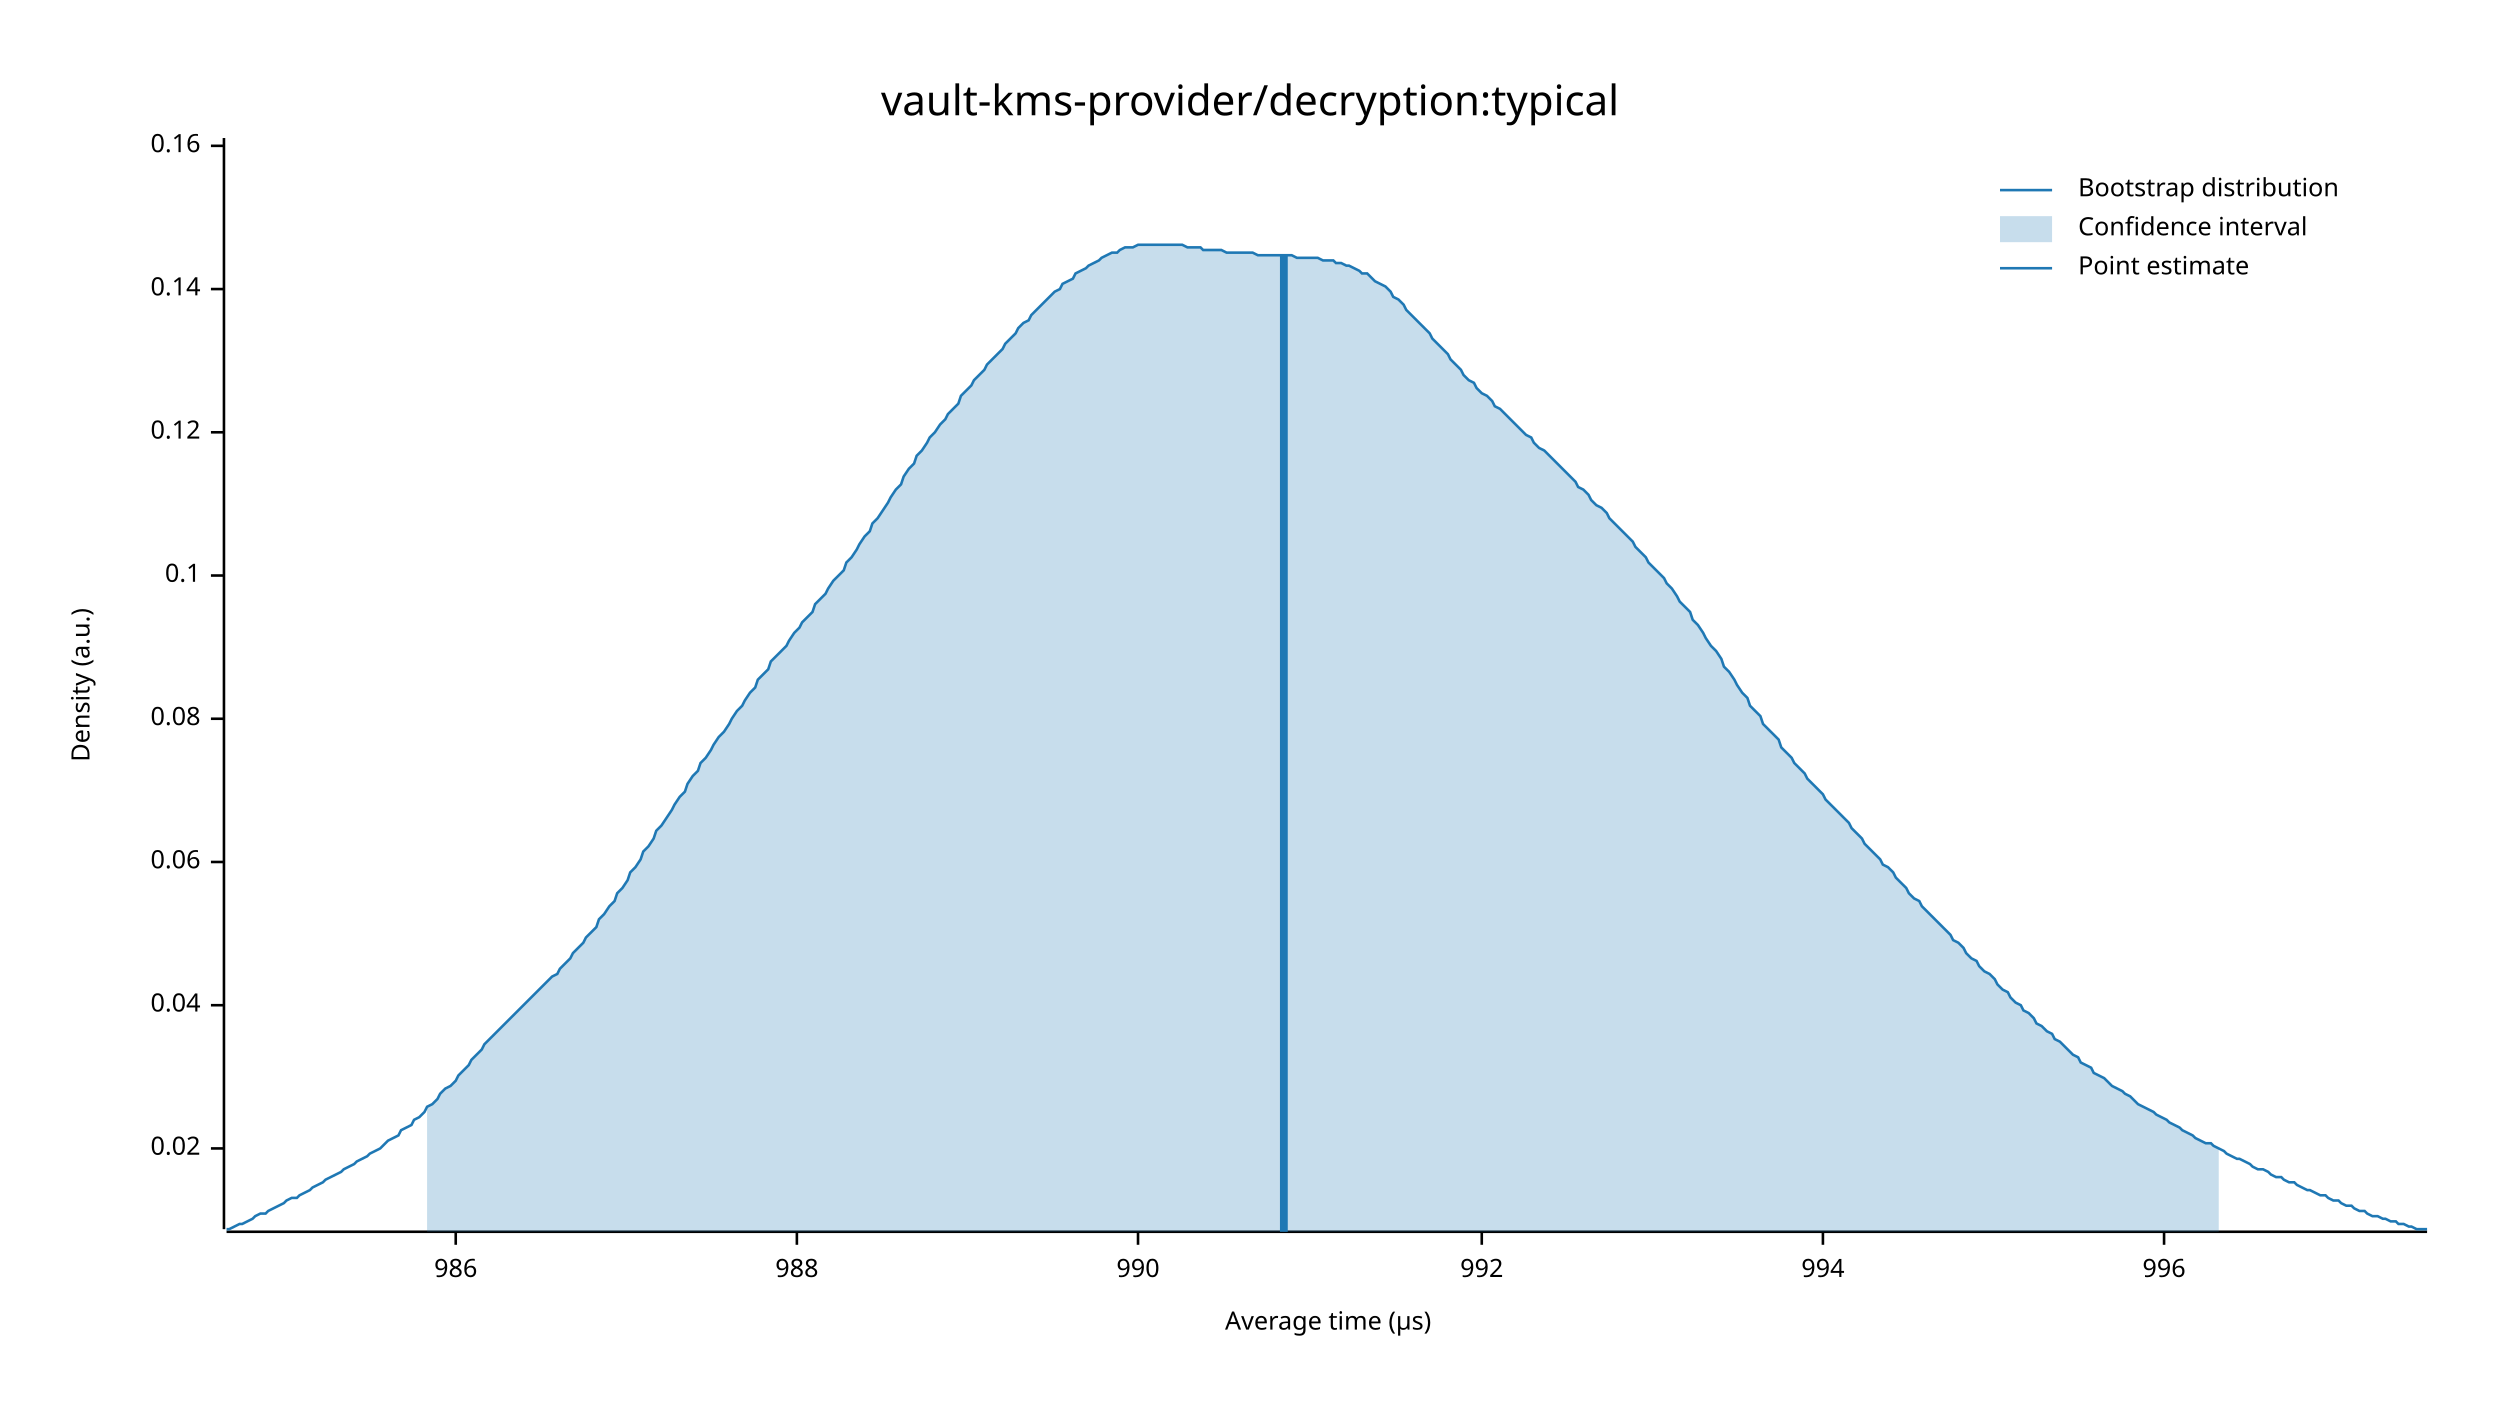
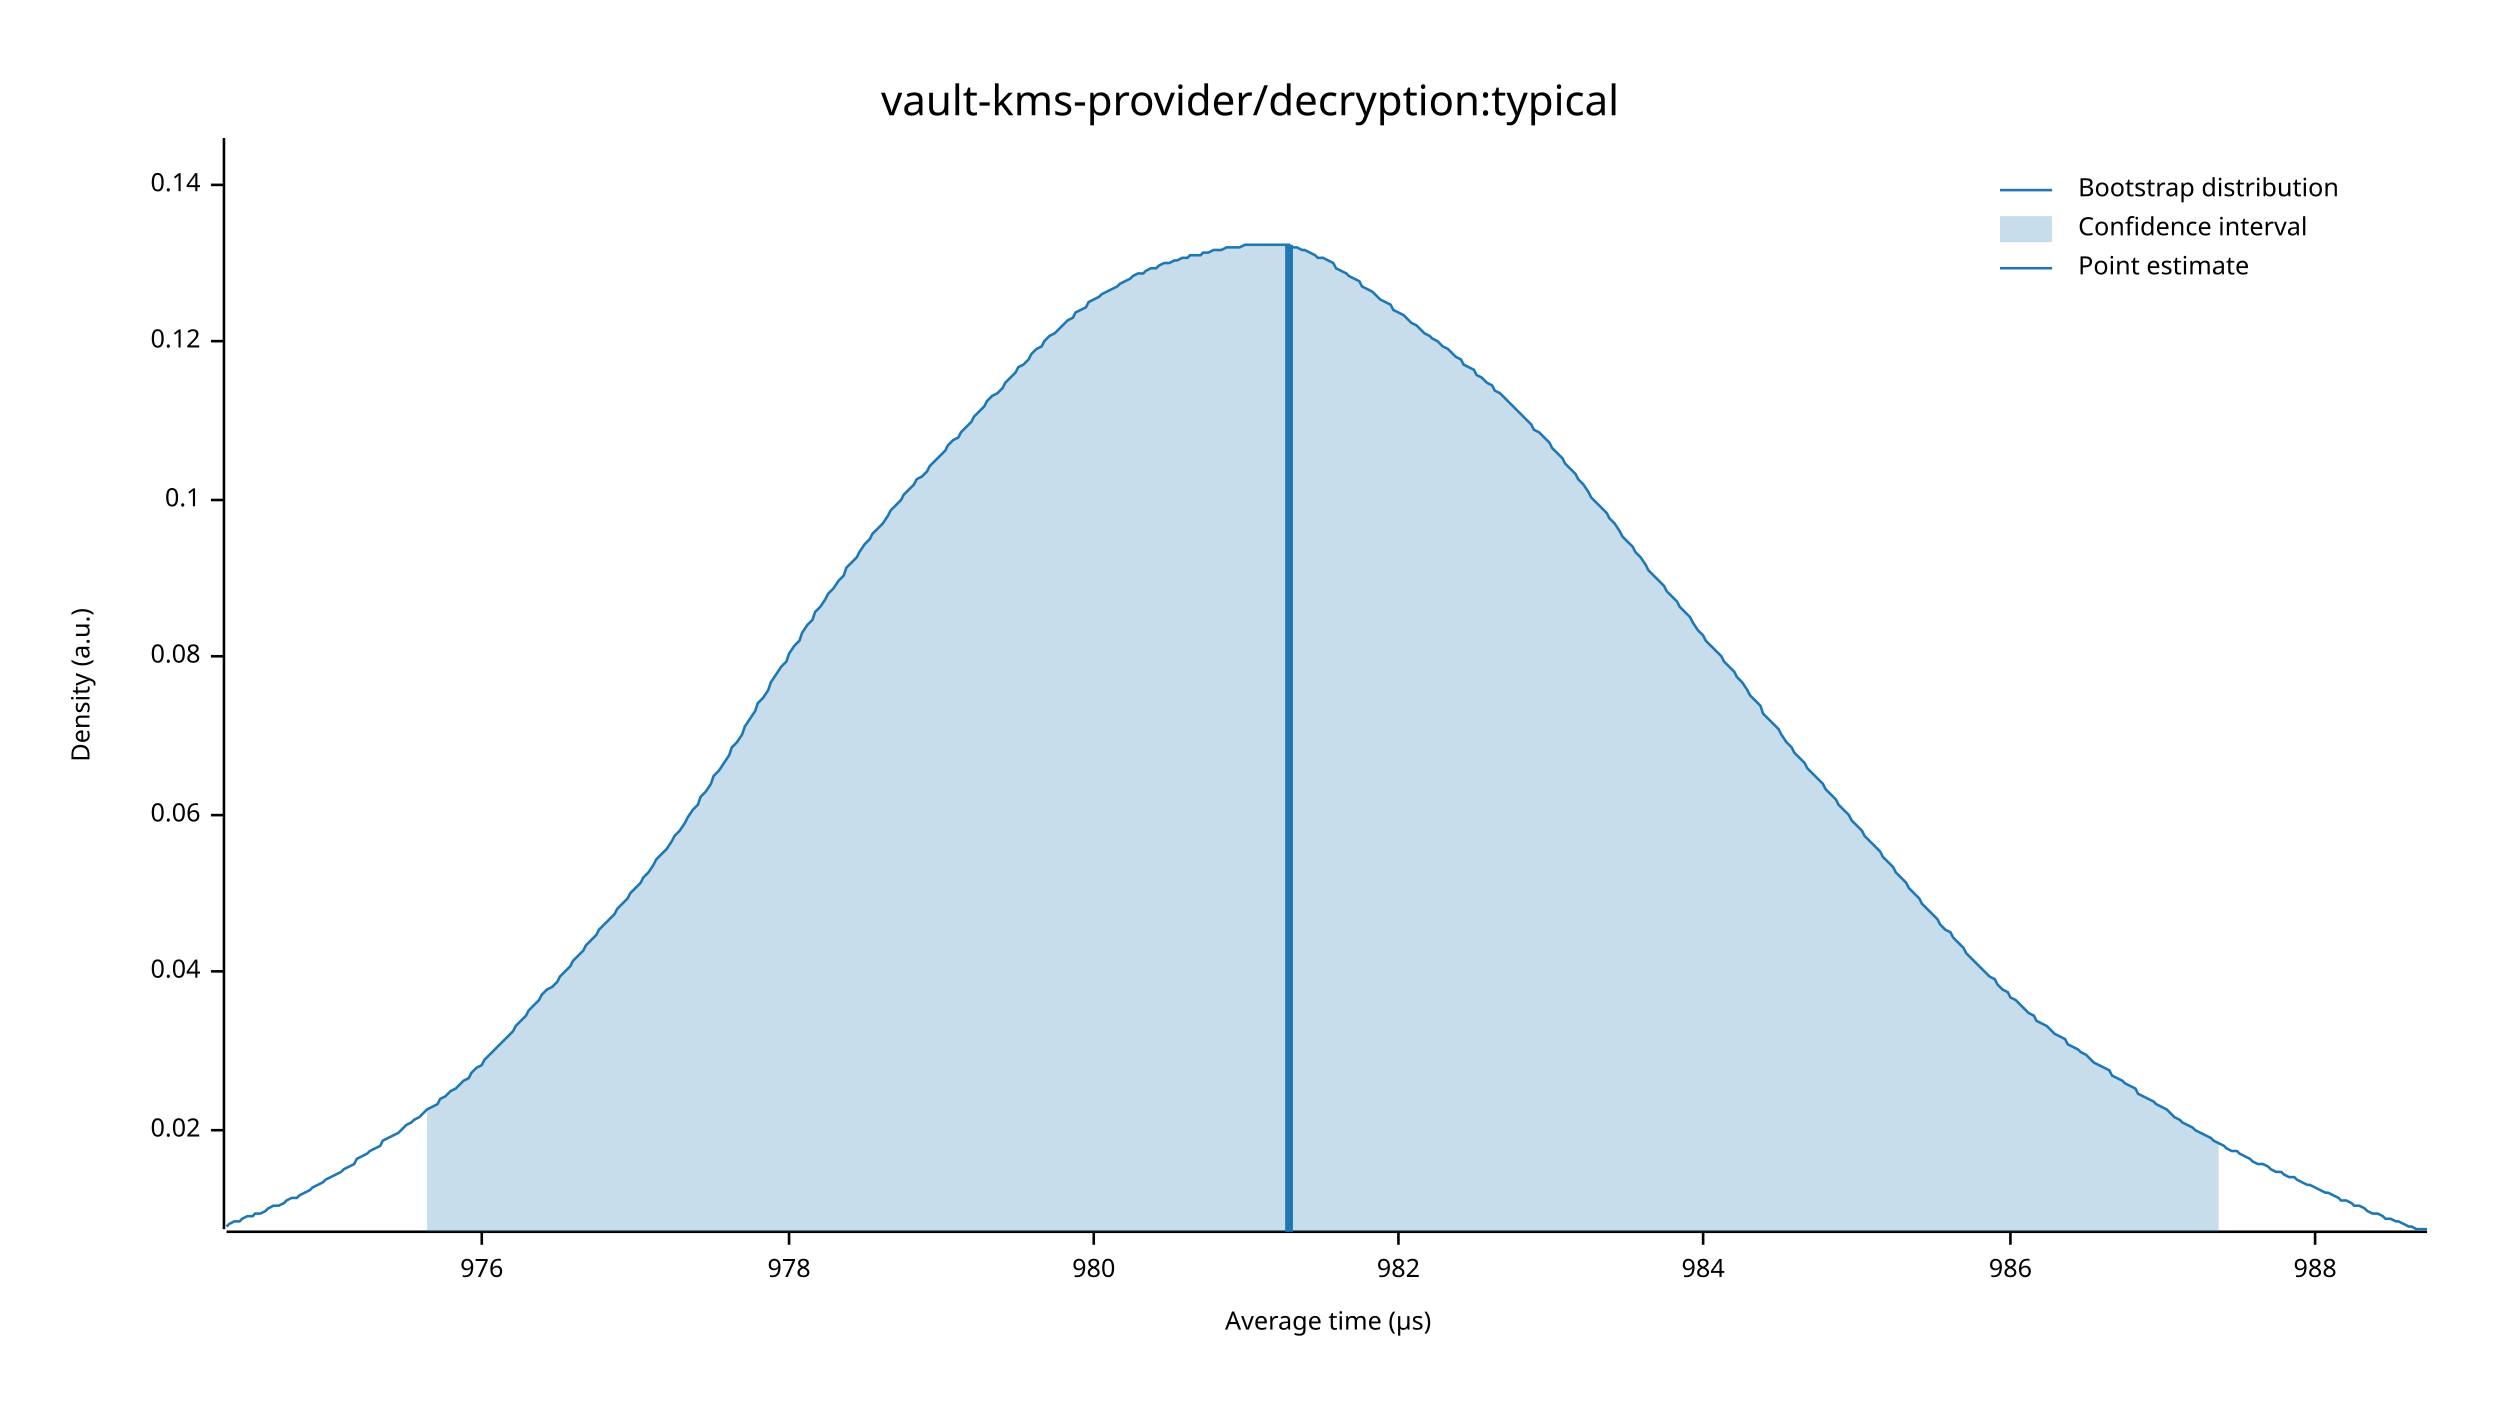
<svg xmlns="http://www.w3.org/2000/svg" width="960" height="540" viewBox="0 0 960 540">
  <text x="480" y="32" dy="0.76em" text-anchor="middle" font-family="sans-serif" font-size="16.129" opacity="1" fill="#000000">
vault-kms-provider/decryption:typical
</text>
  <text x="27" y="263" dy="0.76em" text-anchor="middle" font-family="sans-serif" font-size="9.677" opacity="1" fill="#000000" transform="rotate(270, 27, 263)">
Density (a.u.)
</text>
  <text x="510" y="513" dy="-0.5ex" text-anchor="middle" font-family="sans-serif" font-size="9.677" opacity="1" fill="#000000">
Average time (µs)
</text>
  <polyline fill="none" opacity="1" stroke="#000000" stroke-width="1" points="86,53 86,472 " />
-   <text x="77" y="441" dy="0.5ex" text-anchor="end" font-family="sans-serif" font-size="9.677" opacity="1" fill="#000000">
+   <text x="77" y="434" dy="0.5ex" text-anchor="end" font-family="sans-serif" font-size="9.677" opacity="1" fill="#000000">
0.02
</text>
-   <polyline fill="none" opacity="1" stroke="#000000" stroke-width="1" points="81,441 86,441 " />
-   <text x="77" y="386" dy="0.5ex" text-anchor="end" font-family="sans-serif" font-size="9.677" opacity="1" fill="#000000">
+   <polyline fill="none" opacity="1" stroke="#000000" stroke-width="1" points="81,434 86,434 " />
+   <text x="77" y="373" dy="0.5ex" text-anchor="end" font-family="sans-serif" font-size="9.677" opacity="1" fill="#000000">
0.04
</text>
-   <polyline fill="none" opacity="1" stroke="#000000" stroke-width="1" points="81,386 86,386 " />
-   <text x="77" y="331" dy="0.5ex" text-anchor="end" font-family="sans-serif" font-size="9.677" opacity="1" fill="#000000">
+   <polyline fill="none" opacity="1" stroke="#000000" stroke-width="1" points="81,373 86,373 " />
+   <text x="77" y="313" dy="0.5ex" text-anchor="end" font-family="sans-serif" font-size="9.677" opacity="1" fill="#000000">
0.06
</text>
-   <polyline fill="none" opacity="1" stroke="#000000" stroke-width="1" points="81,331 86,331 " />
-   <text x="77" y="276" dy="0.5ex" text-anchor="end" font-family="sans-serif" font-size="9.677" opacity="1" fill="#000000">
+   <polyline fill="none" opacity="1" stroke="#000000" stroke-width="1" points="81,313 86,313 " />
+   <text x="77" y="252" dy="0.5ex" text-anchor="end" font-family="sans-serif" font-size="9.677" opacity="1" fill="#000000">
0.08
</text>
-   <polyline fill="none" opacity="1" stroke="#000000" stroke-width="1" points="81,276 86,276 " />
-   <text x="77" y="221" dy="0.5ex" text-anchor="end" font-family="sans-serif" font-size="9.677" opacity="1" fill="#000000">
+   <polyline fill="none" opacity="1" stroke="#000000" stroke-width="1" points="81,252 86,252 " />
+   <text x="77" y="192" dy="0.5ex" text-anchor="end" font-family="sans-serif" font-size="9.677" opacity="1" fill="#000000">
0.1
</text>
-   <polyline fill="none" opacity="1" stroke="#000000" stroke-width="1" points="81,221 86,221 " />
-   <text x="77" y="166" dy="0.5ex" text-anchor="end" font-family="sans-serif" font-size="9.677" opacity="1" fill="#000000">
+   <polyline fill="none" opacity="1" stroke="#000000" stroke-width="1" points="81,192 86,192 " />
+   <text x="77" y="131" dy="0.5ex" text-anchor="end" font-family="sans-serif" font-size="9.677" opacity="1" fill="#000000">
0.12
</text>
-   <polyline fill="none" opacity="1" stroke="#000000" stroke-width="1" points="81,166 86,166 " />
-   <text x="77" y="111" dy="0.5ex" text-anchor="end" font-family="sans-serif" font-size="9.677" opacity="1" fill="#000000">
+   <polyline fill="none" opacity="1" stroke="#000000" stroke-width="1" points="81,131 86,131 " />
+   <text x="77" y="71" dy="0.5ex" text-anchor="end" font-family="sans-serif" font-size="9.677" opacity="1" fill="#000000">
0.14
</text>
-   <polyline fill="none" opacity="1" stroke="#000000" stroke-width="1" points="81,111 86,111 " />
-   <text x="77" y="56" dy="0.5ex" text-anchor="end" font-family="sans-serif" font-size="9.677" opacity="1" fill="#000000">
- 0.16
+   <polyline fill="none" opacity="1" stroke="#000000" stroke-width="1" points="81,71 86,71 " />
+   <polyline fill="none" opacity="1" stroke="#000000" stroke-width="1" points="87,473 932,473 " />
+   <text x="185" y="483" dy="0.76em" text-anchor="middle" font-family="sans-serif" font-size="9.677" opacity="1" fill="#000000">
+ 976
</text>
-   <polyline fill="none" opacity="1" stroke="#000000" stroke-width="1" points="81,56 86,56 " />
-   <polyline fill="none" opacity="1" stroke="#000000" stroke-width="1" points="87,473 932,473 " />
-   <text x="175" y="483" dy="0.76em" text-anchor="middle" font-family="sans-serif" font-size="9.677" opacity="1" fill="#000000">
+   <polyline fill="none" opacity="1" stroke="#000000" stroke-width="1" points="185,473 185,478 " />
+   <text x="303" y="483" dy="0.76em" text-anchor="middle" font-family="sans-serif" font-size="9.677" opacity="1" fill="#000000">
+ 978
+ </text>
+   <polyline fill="none" opacity="1" stroke="#000000" stroke-width="1" points="303,473 303,478 " />
+   <text x="420" y="483" dy="0.76em" text-anchor="middle" font-family="sans-serif" font-size="9.677" opacity="1" fill="#000000">
+ 980
+ </text>
+   <polyline fill="none" opacity="1" stroke="#000000" stroke-width="1" points="420,473 420,478 " />
+   <text x="537" y="483" dy="0.76em" text-anchor="middle" font-family="sans-serif" font-size="9.677" opacity="1" fill="#000000">
+ 982
+ </text>
+   <polyline fill="none" opacity="1" stroke="#000000" stroke-width="1" points="537,473 537,478 " />
+   <text x="654" y="483" dy="0.76em" text-anchor="middle" font-family="sans-serif" font-size="9.677" opacity="1" fill="#000000">
+ 984
+ </text>
+   <polyline fill="none" opacity="1" stroke="#000000" stroke-width="1" points="654,473 654,478 " />
+   <text x="772" y="483" dy="0.76em" text-anchor="middle" font-family="sans-serif" font-size="9.677" opacity="1" fill="#000000">
986
</text>
-   <polyline fill="none" opacity="1" stroke="#000000" stroke-width="1" points="175,473 175,478 " />
-   <text x="306" y="483" dy="0.76em" text-anchor="middle" font-family="sans-serif" font-size="9.677" opacity="1" fill="#000000">
+   <polyline fill="none" opacity="1" stroke="#000000" stroke-width="1" points="772,473 772,478 " />
+   <text x="889" y="483" dy="0.76em" text-anchor="middle" font-family="sans-serif" font-size="9.677" opacity="1" fill="#000000">
988
</text>
-   <polyline fill="none" opacity="1" stroke="#000000" stroke-width="1" points="306,473 306,478 " />
-   <text x="437" y="483" dy="0.76em" text-anchor="middle" font-family="sans-serif" font-size="9.677" opacity="1" fill="#000000">
- 990
- </text>
-   <polyline fill="none" opacity="1" stroke="#000000" stroke-width="1" points="437,473 437,478 " />
-   <text x="569" y="483" dy="0.76em" text-anchor="middle" font-family="sans-serif" font-size="9.677" opacity="1" fill="#000000">
- 992
- </text>
-   <polyline fill="none" opacity="1" stroke="#000000" stroke-width="1" points="569,473 569,478 " />
-   <text x="700" y="483" dy="0.76em" text-anchor="middle" font-family="sans-serif" font-size="9.677" opacity="1" fill="#000000">
- 994
- </text>
-   <polyline fill="none" opacity="1" stroke="#000000" stroke-width="1" points="700,473 700,478 " />
-   <text x="831" y="483" dy="0.76em" text-anchor="middle" font-family="sans-serif" font-size="9.677" opacity="1" fill="#000000">
- 996
- </text>
-   <polyline fill="none" opacity="1" stroke="#000000" stroke-width="1" points="831,473 831,478 " />
-   <polyline fill="none" opacity="1" stroke="#1F78B4" stroke-width="1" points="87,472 88,472 90,471 92,470 93,470 95,469 97,468 98,467 100,466 102,466 103,465 105,464 107,463 109,462 110,461 112,460 114,460 115,459 117,458 119,457 120,456 122,455 124,454 125,453 127,452 129,451 131,450 132,449 134,448 136,447 137,446 139,445 141,444 142,443 144,442 146,441 147,440 149,438 151,437 153,436 154,434 156,433 158,432 159,430 161,429 163,427 164,425 166,424 168,422 169,420 171,418 173,417 175,415 176,413 178,411 180,409 181,407 183,405 185,403 186,401 188,399 190,397 191,396 193,394 195,392 197,390 198,389 200,387 202,385 203,384 205,382 207,380 208,379 210,377 212,375 214,374 215,372 217,370 219,368 220,366 222,364 224,362 225,360 227,358 229,356 230,353 232,351 234,348 236,346 237,343 239,341 241,338 242,335 244,333 246,330 247,327 249,325 251,322 252,319 254,317 256,314 258,311 259,309 261,306 263,304 264,301 266,298 268,296 269,293 271,291 273,288 274,286 276,283 278,281 280,278 281,276 283,273 285,271 286,269 288,266 290,264 291,261 293,259 295,257 296,254 298,252 300,250 302,248 303,246 305,243 307,241 308,239 310,237 312,235 313,232 315,230 317,228 318,226 320,223 322,221 324,219 325,216 327,214 329,211 330,209 332,206 334,204 335,201 337,199 339,196 341,193 342,191 344,188 346,186 347,183 349,180 351,178 352,175 354,173 356,170 357,168 359,166 361,163 363,161 364,159 366,157 368,155 369,152 371,150 373,148 374,146 376,144 378,142 379,140 381,138 383,136 385,134 386,132 388,130 390,128 391,126 393,124 395,123 396,121 398,119 400,117 401,116 403,114 405,112 407,111 408,109 410,108 412,107 413,105 415,104 417,103 418,102 420,101 422,100 423,99 425,98 427,97 429,97 430,96 432,95 434,95 435,95 437,94 439,94 440,94 442,94 444,94 445,94 447,94 449,94 451,94 452,94 454,94 456,95 457,95 459,95 461,95 462,96 464,96 466,96 468,96 469,96 471,97 473,97 474,97 476,97 478,97 479,97 481,97 483,98 484,98 486,98 488,98 490,98 491,98 493,98 495,98 496,98 498,99 500,99 501,99 503,99 505,99 506,99 508,100 510,100 512,100 513,101 515,101 517,102 518,102 520,103 522,104 523,105 525,105 527,107 528,108 530,109 532,110 534,112 535,114 537,115 539,117 540,119 542,121 544,123 545,124 547,126 549,128 550,130 552,132 554,134 556,136 557,138 559,140 561,142 562,144 564,146 566,147 567,149 569,151 571,152 573,154 574,156 576,157 578,159 579,160 581,162 583,164 584,165 586,167 588,168 589,170 591,172 593,173 595,175 596,176 598,178 600,180 601,181 603,183 605,185 606,187 608,188 610,190 611,192 613,194 615,195 617,197 618,199 620,201 622,203 623,204 625,206 627,208 628,210 630,212 632,214 633,216 635,218 637,220 639,222 640,224 642,226 644,229 645,231 647,233 649,235 650,238 652,240 654,243 655,245 657,248 659,250 661,253 662,256 664,258 666,261 667,263 669,266 671,268 672,271 674,273 676,275 677,278 679,280 681,282 683,284 684,287 686,289 688,291 689,293 691,295 693,297 694,299 696,301 698,303 700,305 701,307 703,309 705,311 706,312 708,314 710,316 711,318 713,320 715,322 716,324 718,326 720,328 722,330 723,332 725,333 727,335 728,337 730,339 732,341 733,343 735,345 737,346 738,348 740,350 742,352 744,354 745,355 747,357 749,359 750,361 752,362 754,364 755,366 757,368 759,369 760,371 762,373 764,374 766,376 767,378 769,380 771,381 772,383 774,385 776,386 777,388 779,389 781,391 782,393 784,394 786,396 788,397 789,399 791,400 793,402 794,403 796,405 798,406 799,408 801,409 803,410 804,412 806,413 808,414 810,416 811,417 813,418 815,419 816,420 818,421 820,423 821,424 823,425 825,426 827,427 828,428 830,429 832,430 833,431 835,432 837,433 838,434 840,435 842,436 843,437 845,438 847,439 849,439 850,440 852,441 854,442 855,443 857,444 859,445 860,445 862,446 864,447 865,448 867,449 869,449 871,450 872,451 874,452 876,452 877,453 879,454 881,454 882,455 884,456 886,457 887,457 889,458 891,459 893,459 894,460 896,461 898,461 899,462 901,463 903,463 904,464 906,465 908,465 909,466 911,467 913,467 915,468 916,468 918,469 920,469 921,470 923,470 925,471 926,471 928,472 930,472 932,472 " />
-   <polygon opacity="0.25" fill="#1F78B4" points="164,425 166,424 168,422 169,420 171,418 173,417 175,415 176,413 178,411 180,409 181,407 183,405 185,403 186,401 188,399 190,397 191,396 193,394 195,392 197,390 198,389 200,387 202,385 203,384 205,382 207,380 208,379 210,377 212,375 214,374 215,372 217,370 219,368 220,366 222,364 224,362 225,360 227,358 229,356 230,353 232,351 234,348 236,346 237,343 239,341 241,338 242,335 244,333 246,330 247,327 249,325 251,322 252,319 254,317 256,314 258,311 259,309 261,306 263,304 264,301 266,298 268,296 269,293 271,291 273,288 274,286 276,283 278,281 280,278 281,276 283,273 285,271 286,269 288,266 290,264 291,261 293,259 295,257 296,254 298,252 300,250 302,248 303,246 305,243 307,241 308,239 310,237 312,235 313,232 315,230 317,228 318,226 320,223 322,221 324,219 325,216 327,214 329,211 330,209 332,206 334,204 335,201 337,199 339,196 341,193 342,191 344,188 346,186 347,183 349,180 351,178 352,175 354,173 356,170 357,168 359,166 361,163 363,161 364,159 366,157 368,155 369,152 371,150 373,148 374,146 376,144 378,142 379,140 381,138 383,136 385,134 386,132 388,130 390,128 391,126 393,124 395,123 396,121 398,119 400,117 401,116 403,114 405,112 407,111 408,109 410,108 412,107 413,105 415,104 417,103 418,102 420,101 422,100 423,99 425,98 427,97 429,97 430,96 432,95 434,95 435,95 437,94 439,94 440,94 442,94 444,94 445,94 447,94 449,94 451,94 452,94 454,94 456,95 457,95 459,95 461,95 462,96 464,96 466,96 468,96 469,96 471,97 473,97 474,97 476,97 478,97 479,97 481,97 483,98 484,98 486,98 488,98 490,98 491,98 493,98 495,98 496,98 498,99 500,99 501,99 503,99 505,99 506,99 508,100 510,100 512,100 513,101 515,101 517,102 518,102 520,103 522,104 523,105 525,105 527,107 528,108 530,109 532,110 534,112 535,114 537,115 539,117 540,119 542,121 544,123 545,124 547,126 549,128 550,130 552,132 554,134 556,136 557,138 559,140 561,142 562,144 564,146 566,147 567,149 569,151 571,152 573,154 574,156 576,157 578,159 579,160 581,162 583,164 584,165 586,167 588,168 589,170 591,172 593,173 595,175 596,176 598,178 600,180 601,181 603,183 605,185 606,187 608,188 610,190 611,192 613,194 615,195 617,197 618,199 620,201 622,203 623,204 625,206 627,208 628,210 630,212 632,214 633,216 635,218 637,220 639,222 640,224 642,226 644,229 645,231 647,233 649,235 650,238 652,240 654,243 655,245 657,248 659,250 661,253 662,256 664,258 666,261 667,263 669,266 671,268 672,271 674,273 676,275 677,278 679,280 681,282 683,284 684,287 686,289 688,291 689,293 691,295 693,297 694,299 696,301 698,303 700,305 701,307 703,309 705,311 706,312 708,314 710,316 711,318 713,320 715,322 716,324 718,326 720,328 722,330 723,332 725,333 727,335 728,337 730,339 732,341 733,343 735,345 737,346 738,348 740,350 742,352 744,354 745,355 747,357 749,359 750,361 752,362 754,364 755,366 757,368 759,369 760,371 762,373 764,374 766,376 767,378 769,380 771,381 772,383 774,385 776,386 777,388 779,389 781,391 782,393 784,394 786,396 788,397 789,399 791,400 793,402 794,403 796,405 798,406 799,408 801,409 803,410 804,412 806,413 808,414 810,416 811,417 813,418 815,419 816,420 818,421 820,423 821,424 823,425 825,426 827,427 828,428 830,429 832,430 833,431 835,432 837,433 838,434 840,435 842,436 843,437 845,438 847,439 849,439 850,440 852,441 852,473 164,473 " />
-   <polyline fill="none" opacity="1" stroke="#1F78B4" stroke-width="3" points="493,473 493,98 " />
+   <polyline fill="none" opacity="1" stroke="#000000" stroke-width="1" points="889,473 889,478 " />
+   <polyline fill="none" opacity="1" stroke="#1F78B4" stroke-width="1" points="87,471 88,470 90,469 92,469 93,468 95,467 97,467 98,466 100,466 102,465 103,464 105,463 107,463 109,462 110,461 112,460 114,460 115,459 117,458 119,457 120,456 122,455 124,454 125,453 127,452 129,451 131,450 132,449 134,448 136,447 137,445 139,444 141,443 142,442 144,441 146,440 147,438 149,437 151,436 153,435 154,434 156,432 158,431 159,430 161,429 163,427 164,426 166,425 168,424 169,422 171,421 173,419 175,418 176,417 178,415 180,414 181,412 183,410 185,409 186,407 188,405 190,403 191,402 193,400 195,398 197,396 198,394 200,392 202,390 203,388 205,386 207,384 208,382 210,380 212,379 214,377 215,375 217,373 219,371 220,369 222,367 224,365 225,363 227,361 229,359 230,357 232,355 234,353 236,351 237,349 239,347 241,345 242,343 244,341 246,339 247,337 249,335 251,332 252,330 254,328 256,326 258,323 259,321 261,319 263,316 264,314 266,311 268,309 269,306 271,304 273,301 274,298 276,296 278,293 280,290 281,287 283,285 285,282 286,279 288,276 290,273 291,270 293,268 295,265 296,262 298,259 300,256 302,254 303,251 305,248 307,246 308,243 310,240 312,238 313,235 315,233 317,230 318,228 320,226 322,223 324,221 325,218 327,216 329,214 330,212 332,209 334,207 335,205 337,203 339,201 341,198 342,196 344,194 346,192 347,190 349,188 351,186 352,184 354,183 356,181 357,179 359,177 361,175 363,173 364,171 366,169 368,168 369,166 371,164 373,162 374,160 376,158 378,156 379,154 381,152 383,151 385,149 386,147 388,145 390,143 391,141 393,140 395,138 396,136 398,134 400,133 401,131 403,129 405,128 407,126 408,125 410,123 412,122 413,120 415,119 417,118 418,116 420,115 422,114 423,113 425,112 427,111 429,110 430,109 432,108 434,107 435,106 437,105 439,105 440,104 442,103 444,103 445,102 447,101 449,101 451,100 452,100 454,99 456,99 457,98 459,98 461,98 462,97 464,97 466,96 468,96 469,96 471,95 473,95 474,95 476,95 478,94 479,94 481,94 483,94 484,94 486,94 488,94 490,94 491,94 493,94 495,94 496,95 498,95 500,96 501,96 503,97 505,98 506,99 508,99 510,100 512,101 513,103 515,104 517,105 518,106 520,107 522,108 523,110 525,111 527,112 528,113 530,115 532,116 534,117 535,119 537,120 539,121 540,122 542,124 544,125 545,126 547,128 549,129 550,130 552,131 554,133 556,134 557,135 559,137 561,138 562,140 564,141 566,142 567,144 569,145 571,147 573,148 574,150 576,151 578,153 579,154 581,156 583,158 584,159 586,161 588,163 589,165 591,166 593,168 595,170 596,172 598,174 600,176 601,178 603,180 605,182 606,184 608,186 610,189 611,191 613,193 615,195 617,197 618,199 620,201 622,204 623,206 625,208 627,210 628,212 630,214 632,217 633,219 635,221 637,223 639,225 640,227 642,229 644,231 645,233 647,235 649,237 650,239 652,242 654,244 655,246 657,248 659,250 661,252 662,254 664,256 666,258 667,260 669,262 671,265 672,267 674,269 676,271 677,274 679,276 681,278 683,280 684,282 686,285 688,287 689,289 691,291 693,293 694,295 696,297 698,299 700,301 701,303 703,305 705,307 706,309 708,311 710,313 711,315 713,317 715,319 716,321 718,323 720,325 722,327 723,329 725,331 727,333 728,335 730,337 732,339 733,341 735,343 737,345 738,347 740,349 742,351 744,353 745,355 747,357 749,358 750,360 752,362 754,364 755,366 757,368 759,370 760,371 762,373 764,375 766,376 767,378 769,380 771,381 772,383 774,384 776,386 777,387 779,389 781,390 782,392 784,393 786,394 788,396 789,397 791,398 793,399 794,401 796,402 798,403 799,404 801,405 803,407 804,408 806,409 808,410 810,411 811,413 813,414 815,415 816,416 818,417 820,418 821,420 823,421 825,422 827,423 828,424 830,425 832,426 833,427 835,429 837,430 838,431 840,432 842,433 843,434 845,435 847,436 849,437 850,438 852,439 854,440 855,441 857,442 859,442 860,443 862,444 864,445 865,446 867,447 869,447 871,448 872,449 874,450 876,450 877,451 879,452 881,452 882,453 884,454 886,455 887,455 889,456 891,457 893,458 894,458 896,459 898,460 899,461 901,461 903,462 904,463 906,463 908,464 909,465 911,466 913,466 915,467 916,468 918,468 920,469 921,469 923,470 925,471 926,471 928,472 930,472 932,472 " />
+   <polygon opacity="0.25" fill="#1F78B4" points="164,426 166,425 168,424 169,422 171,421 173,419 175,418 176,417 178,415 180,414 181,412 183,410 185,409 186,407 188,405 190,403 191,402 193,400 195,398 197,396 198,394 200,392 202,390 203,388 205,386 207,384 208,382 210,380 212,379 214,377 215,375 217,373 219,371 220,369 222,367 224,365 225,363 227,361 229,359 230,357 232,355 234,353 236,351 237,349 239,347 241,345 242,343 244,341 246,339 247,337 249,335 251,332 252,330 254,328 256,326 258,323 259,321 261,319 263,316 264,314 266,311 268,309 269,306 271,304 273,301 274,298 276,296 278,293 280,290 281,287 283,285 285,282 286,279 288,276 290,273 291,270 293,268 295,265 296,262 298,259 300,256 302,254 303,251 305,248 307,246 308,243 310,240 312,238 313,235 315,233 317,230 318,228 320,226 322,223 324,221 325,218 327,216 329,214 330,212 332,209 334,207 335,205 337,203 339,201 341,198 342,196 344,194 346,192 347,190 349,188 351,186 352,184 354,183 356,181 357,179 359,177 361,175 363,173 364,171 366,169 368,168 369,166 371,164 373,162 374,160 376,158 378,156 379,154 381,152 383,151 385,149 386,147 388,145 390,143 391,141 393,140 395,138 396,136 398,134 400,133 401,131 403,129 405,128 407,126 408,125 410,123 412,122 413,120 415,119 417,118 418,116 420,115 422,114 423,113 425,112 427,111 429,110 430,109 432,108 434,107 435,106 437,105 439,105 440,104 442,103 444,103 445,102 447,101 449,101 451,100 452,100 454,99 456,99 457,98 459,98 461,98 462,97 464,97 466,96 468,96 469,96 471,95 473,95 474,95 476,95 478,94 479,94 481,94 483,94 484,94 486,94 488,94 490,94 491,94 493,94 495,94 496,95 498,95 500,96 501,96 503,97 505,98 506,99 508,99 510,100 512,101 513,103 515,104 517,105 518,106 520,107 522,108 523,110 525,111 527,112 528,113 530,115 532,116 534,117 535,119 537,120 539,121 540,122 542,124 544,125 545,126 547,128 549,129 550,130 552,131 554,133 556,134 557,135 559,137 561,138 562,140 564,141 566,142 567,144 569,145 571,147 573,148 574,150 576,151 578,153 579,154 581,156 583,158 584,159 586,161 588,163 589,165 591,166 593,168 595,170 596,172 598,174 600,176 601,178 603,180 605,182 606,184 608,186 610,189 611,191 613,193 615,195 617,197 618,199 620,201 622,204 623,206 625,208 627,210 628,212 630,214 632,217 633,219 635,221 637,223 639,225 640,227 642,229 644,231 645,233 647,235 649,237 650,239 652,242 654,244 655,246 657,248 659,250 661,252 662,254 664,256 666,258 667,260 669,262 671,265 672,267 674,269 676,271 677,274 679,276 681,278 683,280 684,282 686,285 688,287 689,289 691,291 693,293 694,295 696,297 698,299 700,301 701,303 703,305 705,307 706,309 708,311 710,313 711,315 713,317 715,319 716,321 718,323 720,325 722,327 723,329 725,331 727,333 728,335 730,337 732,339 733,341 735,343 737,345 738,347 740,349 742,351 744,353 745,355 747,357 749,358 750,360 752,362 754,364 755,366 757,368 759,370 760,371 762,373 764,375 766,376 767,378 769,380 771,381 772,383 774,384 776,386 777,387 779,389 781,390 782,392 784,393 786,394 788,396 789,397 791,398 793,399 794,401 796,402 798,403 799,404 801,405 803,407 804,408 806,409 808,410 810,411 811,413 813,414 815,415 816,416 818,417 820,418 821,420 823,421 825,422 827,423 828,424 830,425 832,426 833,427 835,429 837,430 838,431 840,432 842,433 843,434 845,435 847,436 849,437 850,438 852,439 852,473 164,473 " />
+   <polyline fill="none" opacity="1" stroke="#1F78B4" stroke-width="3" points="495,473 495,94 " />
  <text x="798" y="68" dy="0.76em" text-anchor="start" font-family="sans-serif" font-size="9.677" opacity="1" fill="#000000">
Bootstrap distribution
</text>
  <text x="798" y="83" dy="0.76em" text-anchor="start" font-family="sans-serif" font-size="9.677" opacity="1" fill="#000000">
Confidence interval
</text>
  <text x="798" y="98" dy="0.76em" text-anchor="start" font-family="sans-serif" font-size="9.677" opacity="1" fill="#000000">
Point estimate
</text>
  <polyline fill="none" opacity="1" stroke="#1F78B4" stroke-width="1" points="768,73 788,73 " />
  <rect x="768" y="83" width="20" height="10" opacity="0.25" fill="#1F78B4" stroke="none" />
  <polyline fill="none" opacity="1" stroke="#1F78B4" stroke-width="1" points="768,103 788,103 " />
</svg>
